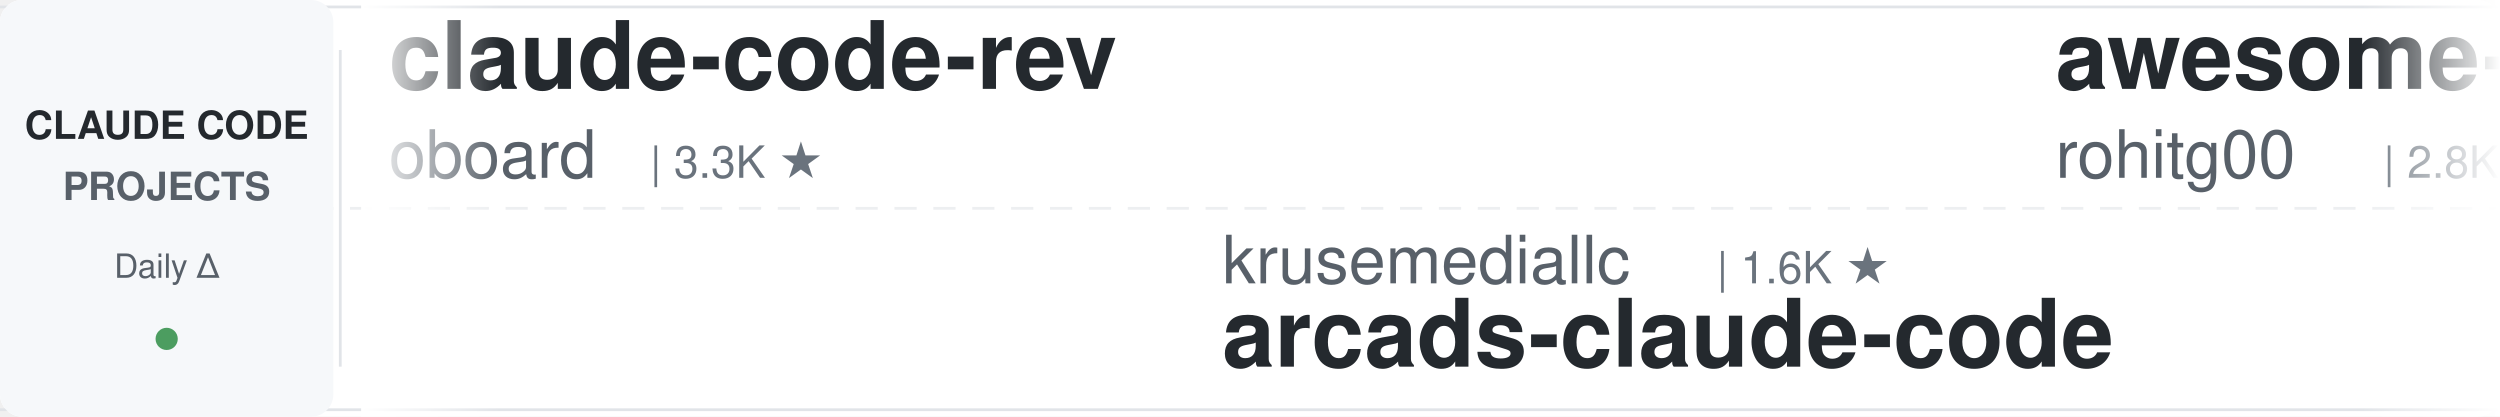
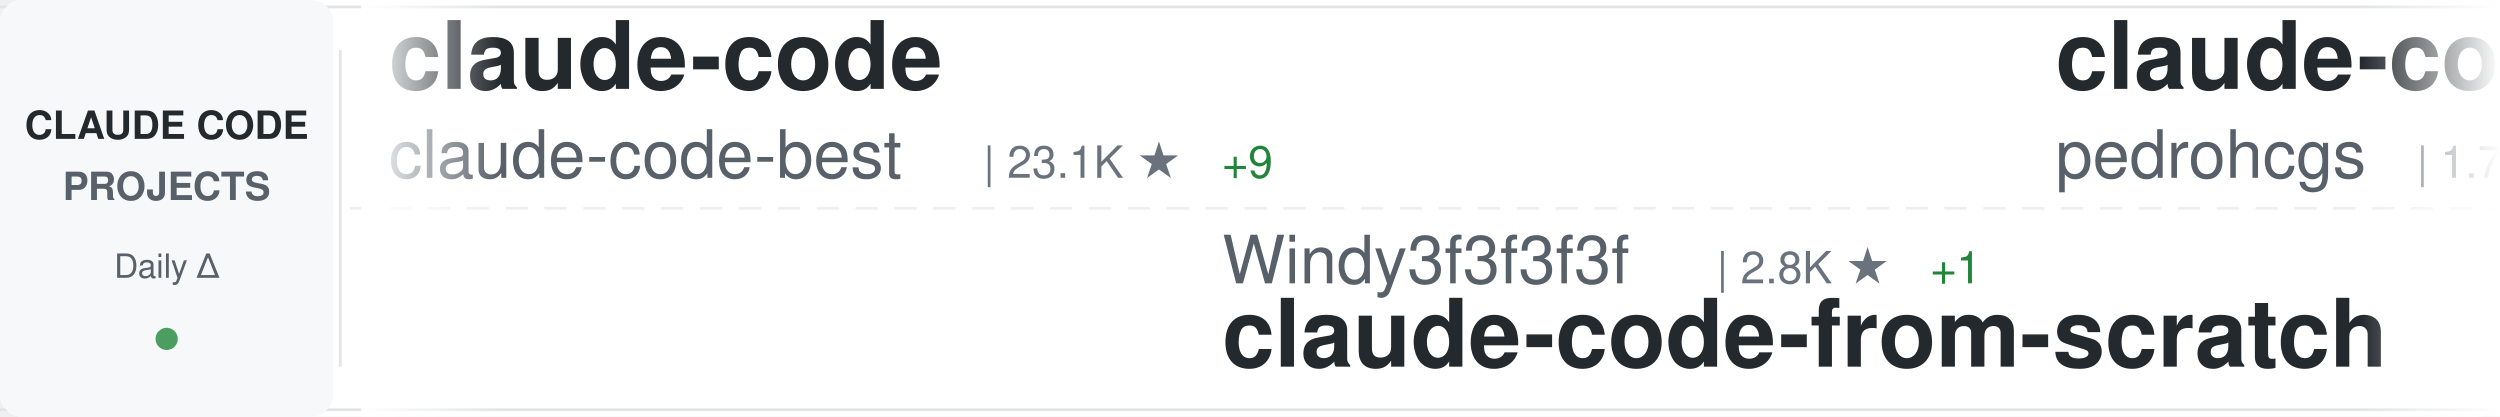
<svg xmlns="http://www.w3.org/2000/svg" width="900" height="150">
  <defs>
    <linearGradient id="awesomeLeftFade" x1="0%" y1="0%" x2="100%" y2="0%">
      <stop offset="0%" style="stop-color:#ffffff;stop-opacity:1" />
      <stop offset="100%" style="stop-color:#ffffff;stop-opacity:0" />
    </linearGradient>
    <linearGradient id="awesomeRightFade" x1="0%" y1="0%" x2="100%" y2="0%">
      <stop offset="0%" style="stop-color:#ffffff;stop-opacity:0" />
      <stop offset="100%" style="stop-color:#ffffff;stop-opacity:1" />
    </linearGradient>
  </defs>
  <rect width="900" height="150" fill="#ffffff" rx="8" />
  <rect x="0" y="2" width="900" height="1" fill="#e1e4e8" />
  <rect x="0" y="147" width="900" height="1" fill="#e1e4e8" />
  <line x1="0" y1="75" x2="900" y2="75" stroke="#e1e4e8" stroke-width="1" stroke-dasharray="8 6" opacity="0.6" />
  <rect x="0" y="0" width="120" height="150" fill="#f6f8fa" rx="8" />
  <text x="60" y="50" font-family="-apple-system, BlinkMacSystemFont, 'Segoe UI', Helvetica, Arial, sans-serif" font-size="14" font-weight="600" fill="#24292e" text-anchor="middle">CLAUDE CODE</text>
  <text x="60" y="72" font-family="-apple-system, BlinkMacSystemFont, 'Segoe UI', Helvetica, Arial, sans-serif" font-size="14" font-weight="600" fill="#586069" text-anchor="middle">PROJECTS</text>
  <text x="60" y="100" font-family="-apple-system, BlinkMacSystemFont, 'Segoe UI', Helvetica, Arial, sans-serif" font-size="12" font-weight="500" fill="#586069" text-anchor="middle">Daily Δ</text>
  <circle cx="60" cy="122" r="4" fill="#22863a" opacity="0.8" />
  <rect x="122" y="18" width="1" height="114" fill="#e1e4e8" />
  <clipPath id="awesomeTickerClip">
    <rect x="130" y="0" width="770" height="150" />
  </clipPath>
  <g clip-path="url(#awesomeTickerClip)">
    <g id="awesomeTickerItems">
      <animateTransform attributeName="transform" attributeType="XML" type="translate" from="0 0" to="-3000 0" dur="54s" repeatCount="indefinite" />
      <g transform="translate(0, 0)">
-         <text x="140" y="32" font-family="-apple-system, BlinkMacSystemFont, 'Segoe UI', Helvetica, Arial, sans-serif" font-size="34" font-weight="600" fill="#24292e">claude-code-rev</text>
-         <text x="140" y="64" font-family="-apple-system, BlinkMacSystemFont, 'Segoe UI', Helvetica, Arial, sans-serif" font-size="24" font-weight="400" fill="#586069">oboard</text>
-         <text x="234" y="64" font-family="-apple-system, BlinkMacSystemFont, 'Segoe UI', Helvetica, Arial, sans-serif" font-size="16" font-weight="500" fill="#6a737d">| 3.3K ★</text>
+         <text x="140" y="32" font-family="-apple-system, BlinkMacSystemFont, 'Segoe UI', Helvetica, Arial, sans-serif" font-size="34" font-weight="600" fill="#24292e">claude-code</text>
+         <text x="140" y="64" font-family="-apple-system, BlinkMacSystemFont, 'Segoe UI', Helvetica, Arial, sans-serif" font-size="24" font-weight="400" fill="#586069">claude-code-best</text>
+         <text x="354" y="64" font-family="-apple-system, BlinkMacSystemFont, 'Segoe UI', Helvetica, Arial, sans-serif" font-size="16" font-weight="500" fill="#6a737d">| 23.1K ★</text>
+         <text x="440" y="64" font-family="-apple-system, BlinkMacSystemFont, 'Segoe UI', Helvetica, Arial, sans-serif" font-size="16" font-weight="500" fill="#22863a"> +9</text>
      </g>
      <g transform="translate(300, 0)">
-         <text x="140" y="102" font-family="-apple-system, BlinkMacSystemFont, 'Segoe UI', Helvetica, Arial, sans-serif" font-size="24" font-weight="400" fill="#586069">krusemediallc</text>
-         <text x="318" y="102" font-family="-apple-system, BlinkMacSystemFont, 'Segoe UI', Helvetica, Arial, sans-serif" font-size="16" font-weight="500" fill="#6a737d">| 1.6K ★</text>
-         <text x="140" y="132" font-family="-apple-system, BlinkMacSystemFont, 'Segoe UI', Helvetica, Arial, sans-serif" font-size="34" font-weight="600" fill="#24292e">arcads-claude-code</text>
+         <text x="140" y="102" font-family="-apple-system, BlinkMacSystemFont, 'Segoe UI', Helvetica, Arial, sans-serif" font-size="24" font-weight="400" fill="#586069">Windy3f3f3f3f</text>
+         <text x="318" y="102" font-family="-apple-system, BlinkMacSystemFont, 'Segoe UI', Helvetica, Arial, sans-serif" font-size="16" font-weight="500" fill="#6a737d">| 2.8K ★</text>
+         <text x="395" y="102" font-family="-apple-system, BlinkMacSystemFont, 'Segoe UI', Helvetica, Arial, sans-serif" font-size="16" font-weight="500" fill="#22863a"> +1</text>
+         <text x="140" y="132" font-family="-apple-system, BlinkMacSystemFont, 'Segoe UI', Helvetica, Arial, sans-serif" font-size="34" font-weight="600" fill="#24292e">claude-code-from-scratch</text>
      </g>
      <g transform="translate(600, 0)">
-         <text x="140" y="32" font-family="-apple-system, BlinkMacSystemFont, 'Segoe UI', Helvetica, Arial, sans-serif" font-size="34" font-weight="600" fill="#24292e">awesome-claude-code-tool...</text>
-         <text x="140" y="64" font-family="-apple-system, BlinkMacSystemFont, 'Segoe UI', Helvetica, Arial, sans-serif" font-size="24" font-weight="400" fill="#586069">rohitg00</text>
-         <text x="258" y="64" font-family="-apple-system, BlinkMacSystemFont, 'Segoe UI', Helvetica, Arial, sans-serif" font-size="16" font-weight="500" fill="#6a737d">| 2.8K ★</text>
-         <text x="335" y="64" font-family="-apple-system, BlinkMacSystemFont, 'Segoe UI', Helvetica, Arial, sans-serif" font-size="16" font-weight="500" fill="#cb2431"> -1</text>
+         <text x="140" y="32" font-family="-apple-system, BlinkMacSystemFont, 'Segoe UI', Helvetica, Arial, sans-serif" font-size="34" font-weight="600" fill="#24292e">claude-code-my-workflow</text>
+         <text x="140" y="64" font-family="-apple-system, BlinkMacSystemFont, 'Segoe UI', Helvetica, Arial, sans-serif" font-size="24" font-weight="400" fill="#586069">pedrohcgs</text>
+         <text x="270" y="64" font-family="-apple-system, BlinkMacSystemFont, 'Segoe UI', Helvetica, Arial, sans-serif" font-size="16" font-weight="500" fill="#6a737d">| 1.7K ★</text>
      </g>
      <g transform="translate(900, 0)">
-         <text x="140" y="102" font-family="-apple-system, BlinkMacSystemFont, 'Segoe UI', Helvetica, Arial, sans-serif" font-size="24" font-weight="400" fill="#586069">lowcortisolprogrammer</text>
-         <text x="414" y="102" font-family="-apple-system, BlinkMacSystemFont, 'Segoe UI', Helvetica, Arial, sans-serif" font-size="16" font-weight="500" fill="#6a737d">| 170 ★</text>
-         <text x="140" y="132" font-family="-apple-system, BlinkMacSystemFont, 'Segoe UI', Helvetica, Arial, sans-serif" font-size="34" font-weight="600" fill="#24292e">claude-code</text>
+         <text x="140" y="102" font-family="-apple-system, BlinkMacSystemFont, 'Segoe UI', Helvetica, Arial, sans-serif" font-size="24" font-weight="400" fill="#586069">zebbern</text>
+         <text x="246" y="102" font-family="-apple-system, BlinkMacSystemFont, 'Segoe UI', Helvetica, Arial, sans-serif" font-size="16" font-weight="500" fill="#6a737d">| 4.7K ★</text>
+         <text x="323" y="102" font-family="-apple-system, BlinkMacSystemFont, 'Segoe UI', Helvetica, Arial, sans-serif" font-size="16" font-weight="500" fill="#22863a"> +1</text>
+         <text x="140" y="132" font-family="-apple-system, BlinkMacSystemFont, 'Segoe UI', Helvetica, Arial, sans-serif" font-size="34" font-weight="600" fill="#24292e">claude-code-guide</text>
      </g>
      <g transform="translate(1200, 0)">
-         <text x="140" y="32" font-family="-apple-system, BlinkMacSystemFont, 'Segoe UI', Helvetica, Arial, sans-serif" font-size="34" font-weight="600" fill="#24292e">claude-code-guide</text>
-         <text x="140" y="64" font-family="-apple-system, BlinkMacSystemFont, 'Segoe UI', Helvetica, Arial, sans-serif" font-size="24" font-weight="400" fill="#586069">zebbern</text>
-         <text x="246" y="64" font-family="-apple-system, BlinkMacSystemFont, 'Segoe UI', Helvetica, Arial, sans-serif" font-size="16" font-weight="500" fill="#6a737d">| 4.7K ★</text>
-         <text x="323" y="64" font-family="-apple-system, BlinkMacSystemFont, 'Segoe UI', Helvetica, Arial, sans-serif" font-size="16" font-weight="500" fill="#22863a"> +1</text>
+         <text x="140" y="32" font-family="-apple-system, BlinkMacSystemFont, 'Segoe UI', Helvetica, Arial, sans-serif" font-size="34" font-weight="600" fill="#24292e">claude-code-video-toolki...</text>
+         <text x="140" y="64" font-family="-apple-system, BlinkMacSystemFont, 'Segoe UI', Helvetica, Arial, sans-serif" font-size="24" font-weight="400" fill="#586069">digitalsamba</text>
+         <text x="306" y="64" font-family="-apple-system, BlinkMacSystemFont, 'Segoe UI', Helvetica, Arial, sans-serif" font-size="16" font-weight="500" fill="#6a737d">| 2.4K ★</text>
+         <text x="383" y="64" font-family="-apple-system, BlinkMacSystemFont, 'Segoe UI', Helvetica, Arial, sans-serif" font-size="16" font-weight="500" fill="#22863a"> +2</text>
      </g>
      <g transform="translate(1500, 0)">
-         <text x="140" y="102" font-family="-apple-system, BlinkMacSystemFont, 'Segoe UI', Helvetica, Arial, sans-serif" font-size="24" font-weight="400" fill="#586069">Pimzino</text>
-         <text x="246" y="102" font-family="-apple-system, BlinkMacSystemFont, 'Segoe UI', Helvetica, Arial, sans-serif" font-size="16" font-weight="500" fill="#6a737d">| 3.9K ★</text>
-         <text x="140" y="132" font-family="-apple-system, BlinkMacSystemFont, 'Segoe UI', Helvetica, Arial, sans-serif" font-size="34" font-weight="600" fill="#24292e">claude-code-spec-workflo...</text>
+         <text x="140" y="102" font-family="-apple-system, BlinkMacSystemFont, 'Segoe UI', Helvetica, Arial, sans-serif" font-size="24" font-weight="400" fill="#586069">huangjia2019</text>
+         <text x="306" y="102" font-family="-apple-system, BlinkMacSystemFont, 'Segoe UI', Helvetica, Arial, sans-serif" font-size="16" font-weight="500" fill="#6a737d">| 1.1K ★</text>
+         <text x="383" y="102" font-family="-apple-system, BlinkMacSystemFont, 'Segoe UI', Helvetica, Arial, sans-serif" font-size="16" font-weight="500" fill="#22863a"> +2</text>
+         <text x="140" y="132" font-family="-apple-system, BlinkMacSystemFont, 'Segoe UI', Helvetica, Arial, sans-serif" font-size="34" font-weight="600" fill="#24292e">claude-code-engineering</text>
      </g>
      <g transform="translate(1800, 0)">
        <text x="140" y="32" font-family="-apple-system, BlinkMacSystemFont, 'Segoe UI', Helvetica, Arial, sans-serif" font-size="34" font-weight="600" fill="#24292e">claude-code</text>
-         <text x="140" y="64" font-family="-apple-system, BlinkMacSystemFont, 'Segoe UI', Helvetica, Arial, sans-serif" font-size="24" font-weight="400" fill="#586069">ochamber</text>
-         <text x="258" y="64" font-family="-apple-system, BlinkMacSystemFont, 'Segoe UI', Helvetica, Arial, sans-serif" font-size="16" font-weight="500" fill="#6a737d">| 6 ★</text>
+         <text x="140" y="64" font-family="-apple-system, BlinkMacSystemFont, 'Segoe UI', Helvetica, Arial, sans-serif" font-size="24" font-weight="400" fill="#586069">anthropics</text>
+         <text x="282" y="64" font-family="-apple-system, BlinkMacSystemFont, 'Segoe UI', Helvetica, Arial, sans-serif" font-size="16" font-weight="500" fill="#6a737d">| 153.7K ★</text>
+         <text x="377" y="64" font-family="-apple-system, BlinkMacSystemFont, 'Segoe UI', Helvetica, Arial, sans-serif" font-size="16" font-weight="500" fill="#22863a"> +51</text>
      </g>
      <g transform="translate(2100, 0)">
-         <text x="140" y="102" font-family="-apple-system, BlinkMacSystemFont, 'Segoe UI', Helvetica, Arial, sans-serif" font-size="24" font-weight="400" fill="#586069">beilingcc</text>
-         <text x="270" y="102" font-family="-apple-system, BlinkMacSystemFont, 'Segoe UI', Helvetica, Arial, sans-serif" font-size="16" font-weight="500" fill="#6a737d">| 101 ★</text>
-         <text x="140" y="132" font-family="-apple-system, BlinkMacSystemFont, 'Segoe UI', Helvetica, Arial, sans-serif" font-size="34" font-weight="600" fill="#24292e">claude-code</text>
+         <text x="140" y="102" font-family="-apple-system, BlinkMacSystemFont, 'Segoe UI', Helvetica, Arial, sans-serif" font-size="24" font-weight="400" fill="#586069">LING71671</text>
+         <text x="270" y="102" font-family="-apple-system, BlinkMacSystemFont, 'Segoe UI', Helvetica, Arial, sans-serif" font-size="16" font-weight="500" fill="#6a737d">| 974 ★</text>
+         <text x="140" y="132" font-family="-apple-system, BlinkMacSystemFont, 'Segoe UI', Helvetica, Arial, sans-serif" font-size="34" font-weight="600" fill="#24292e">Open-ClaudeCode</text>
      </g>
      <g transform="translate(2400, 0)">
        <text x="140" y="32" font-family="-apple-system, BlinkMacSystemFont, 'Segoe UI', Helvetica, Arial, sans-serif" font-size="34" font-weight="600" fill="#24292e">claude-code</text>
        <text x="140" y="64" font-family="-apple-system, BlinkMacSystemFont, 'Segoe UI', Helvetica, Arial, sans-serif" font-size="24" font-weight="400" fill="#586069">codeaashu</text>
        <text x="270" y="64" font-family="-apple-system, BlinkMacSystemFont, 'Segoe UI', Helvetica, Arial, sans-serif" font-size="16" font-weight="500" fill="#6a737d">| 3.4K ★</text>
+         <text x="347" y="64" font-family="-apple-system, BlinkMacSystemFont, 'Segoe UI', Helvetica, Arial, sans-serif" font-size="16" font-weight="500" fill="#22863a"> +2</text>
      </g>
      <g transform="translate(2700, 0)">
-         <text x="140" y="102" font-family="-apple-system, BlinkMacSystemFont, 'Segoe UI', Helvetica, Arial, sans-serif" font-size="24" font-weight="400" fill="#586069">OrcaWhisper</text>
-         <text x="294" y="102" font-family="-apple-system, BlinkMacSystemFont, 'Segoe UI', Helvetica, Arial, sans-serif" font-size="16" font-weight="500" fill="#6a737d">| 106 ★</text>
-         <text x="140" y="132" font-family="-apple-system, BlinkMacSystemFont, 'Segoe UI', Helvetica, Arial, sans-serif" font-size="34" font-weight="600" fill="#24292e">Claude-Code</text>
+         <text x="140" y="102" font-family="-apple-system, BlinkMacSystemFont, 'Segoe UI', Helvetica, Arial, sans-serif" font-size="24" font-weight="400" fill="#586069">Chachamaru127</text>
+         <text x="318" y="102" font-family="-apple-system, BlinkMacSystemFont, 'Segoe UI', Helvetica, Arial, sans-serif" font-size="16" font-weight="500" fill="#6a737d">| 3.2K ★</text>
+         <text x="395" y="102" font-family="-apple-system, BlinkMacSystemFont, 'Segoe UI', Helvetica, Arial, sans-serif" font-size="16" font-weight="500" fill="#cb2431"> -1</text>
+         <text x="140" y="132" font-family="-apple-system, BlinkMacSystemFont, 'Segoe UI', Helvetica, Arial, sans-serif" font-size="34" font-weight="600" fill="#24292e">claude-code-harness</text>
      </g>
      <g transform="translate(3000, 0)">
-         <text x="140" y="32" font-family="-apple-system, BlinkMacSystemFont, 'Segoe UI', Helvetica, Arial, sans-serif" font-size="34" font-weight="600" fill="#24292e">claude-code-rev</text>
-         <text x="140" y="64" font-family="-apple-system, BlinkMacSystemFont, 'Segoe UI', Helvetica, Arial, sans-serif" font-size="24" font-weight="400" fill="#586069">oboard</text>
-         <text x="234" y="64" font-family="-apple-system, BlinkMacSystemFont, 'Segoe UI', Helvetica, Arial, sans-serif" font-size="16" font-weight="500" fill="#6a737d">| 3.3K ★</text>
+         <text x="140" y="32" font-family="-apple-system, BlinkMacSystemFont, 'Segoe UI', Helvetica, Arial, sans-serif" font-size="34" font-weight="600" fill="#24292e">claude-code</text>
+         <text x="140" y="64" font-family="-apple-system, BlinkMacSystemFont, 'Segoe UI', Helvetica, Arial, sans-serif" font-size="24" font-weight="400" fill="#586069">claude-code-best</text>
+         <text x="354" y="64" font-family="-apple-system, BlinkMacSystemFont, 'Segoe UI', Helvetica, Arial, sans-serif" font-size="16" font-weight="500" fill="#6a737d">| 23.1K ★</text>
+         <text x="440" y="64" font-family="-apple-system, BlinkMacSystemFont, 'Segoe UI', Helvetica, Arial, sans-serif" font-size="16" font-weight="500" fill="#22863a"> +9</text>
      </g>
      <g transform="translate(3300, 0)">
-         <text x="140" y="102" font-family="-apple-system, BlinkMacSystemFont, 'Segoe UI', Helvetica, Arial, sans-serif" font-size="24" font-weight="400" fill="#586069">krusemediallc</text>
-         <text x="318" y="102" font-family="-apple-system, BlinkMacSystemFont, 'Segoe UI', Helvetica, Arial, sans-serif" font-size="16" font-weight="500" fill="#6a737d">| 1.6K ★</text>
-         <text x="140" y="132" font-family="-apple-system, BlinkMacSystemFont, 'Segoe UI', Helvetica, Arial, sans-serif" font-size="34" font-weight="600" fill="#24292e">arcads-claude-code</text>
+         <text x="140" y="102" font-family="-apple-system, BlinkMacSystemFont, 'Segoe UI', Helvetica, Arial, sans-serif" font-size="24" font-weight="400" fill="#586069">Windy3f3f3f3f</text>
+         <text x="318" y="102" font-family="-apple-system, BlinkMacSystemFont, 'Segoe UI', Helvetica, Arial, sans-serif" font-size="16" font-weight="500" fill="#6a737d">| 2.8K ★</text>
+         <text x="395" y="102" font-family="-apple-system, BlinkMacSystemFont, 'Segoe UI', Helvetica, Arial, sans-serif" font-size="16" font-weight="500" fill="#22863a"> +1</text>
+         <text x="140" y="132" font-family="-apple-system, BlinkMacSystemFont, 'Segoe UI', Helvetica, Arial, sans-serif" font-size="34" font-weight="600" fill="#24292e">claude-code-from-scratch</text>
      </g>
      <g transform="translate(3600, 0)">
-         <text x="140" y="32" font-family="-apple-system, BlinkMacSystemFont, 'Segoe UI', Helvetica, Arial, sans-serif" font-size="34" font-weight="600" fill="#24292e">awesome-claude-code-tool...</text>
-         <text x="140" y="64" font-family="-apple-system, BlinkMacSystemFont, 'Segoe UI', Helvetica, Arial, sans-serif" font-size="24" font-weight="400" fill="#586069">rohitg00</text>
-         <text x="258" y="64" font-family="-apple-system, BlinkMacSystemFont, 'Segoe UI', Helvetica, Arial, sans-serif" font-size="16" font-weight="500" fill="#6a737d">| 2.8K ★</text>
-         <text x="335" y="64" font-family="-apple-system, BlinkMacSystemFont, 'Segoe UI', Helvetica, Arial, sans-serif" font-size="16" font-weight="500" fill="#cb2431"> -1</text>
+         <text x="140" y="32" font-family="-apple-system, BlinkMacSystemFont, 'Segoe UI', Helvetica, Arial, sans-serif" font-size="34" font-weight="600" fill="#24292e">claude-code-my-workflow</text>
+         <text x="140" y="64" font-family="-apple-system, BlinkMacSystemFont, 'Segoe UI', Helvetica, Arial, sans-serif" font-size="24" font-weight="400" fill="#586069">pedrohcgs</text>
+         <text x="270" y="64" font-family="-apple-system, BlinkMacSystemFont, 'Segoe UI', Helvetica, Arial, sans-serif" font-size="16" font-weight="500" fill="#6a737d">| 1.7K ★</text>
      </g>
      <g transform="translate(3900, 0)">
-         <text x="140" y="102" font-family="-apple-system, BlinkMacSystemFont, 'Segoe UI', Helvetica, Arial, sans-serif" font-size="24" font-weight="400" fill="#586069">lowcortisolprogrammer</text>
-         <text x="414" y="102" font-family="-apple-system, BlinkMacSystemFont, 'Segoe UI', Helvetica, Arial, sans-serif" font-size="16" font-weight="500" fill="#6a737d">| 170 ★</text>
-         <text x="140" y="132" font-family="-apple-system, BlinkMacSystemFont, 'Segoe UI', Helvetica, Arial, sans-serif" font-size="34" font-weight="600" fill="#24292e">claude-code</text>
+         <text x="140" y="102" font-family="-apple-system, BlinkMacSystemFont, 'Segoe UI', Helvetica, Arial, sans-serif" font-size="24" font-weight="400" fill="#586069">zebbern</text>
+         <text x="246" y="102" font-family="-apple-system, BlinkMacSystemFont, 'Segoe UI', Helvetica, Arial, sans-serif" font-size="16" font-weight="500" fill="#6a737d">| 4.7K ★</text>
+         <text x="323" y="102" font-family="-apple-system, BlinkMacSystemFont, 'Segoe UI', Helvetica, Arial, sans-serif" font-size="16" font-weight="500" fill="#22863a"> +1</text>
+         <text x="140" y="132" font-family="-apple-system, BlinkMacSystemFont, 'Segoe UI', Helvetica, Arial, sans-serif" font-size="34" font-weight="600" fill="#24292e">claude-code-guide</text>
      </g>
    </g>
  </g>
  <rect x="130" y="0" width="50" height="150" fill="url(#awesomeLeftFade)" />
  <rect x="850" y="0" width="50" height="150" fill="url(#awesomeRightFade)" />
</svg>
